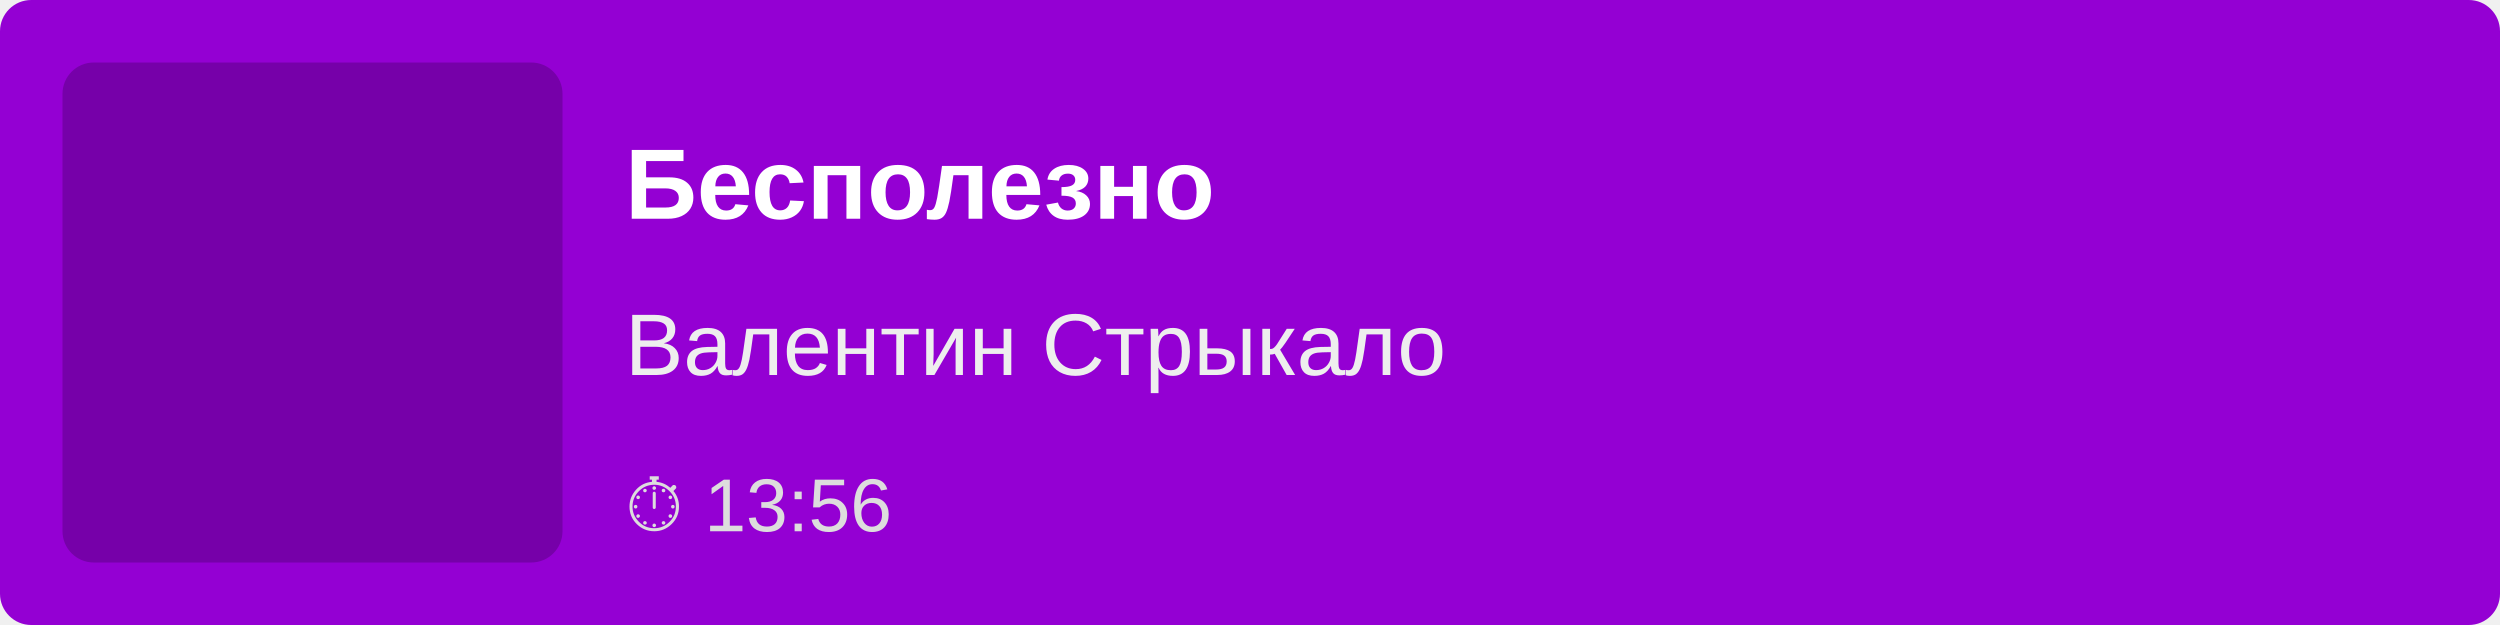
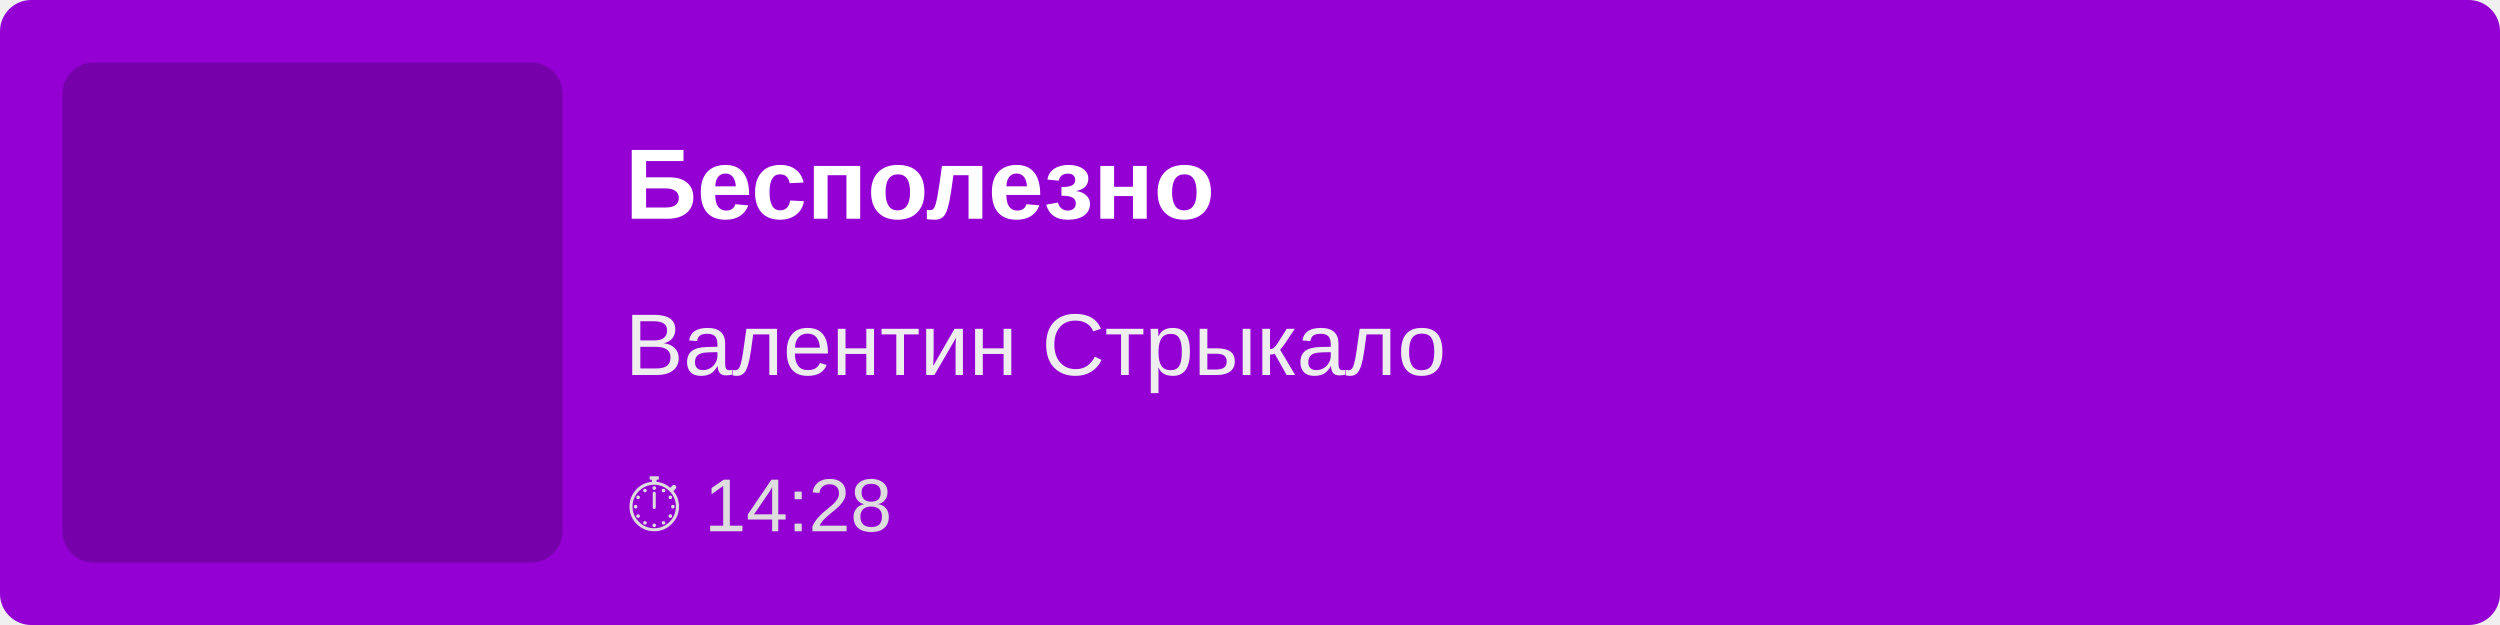
<svg xmlns="http://www.w3.org/2000/svg" width="400" height="100">
  <rect width="100%" height="100%" fill="#9400D3" rx="5" />
  <rect x="10" y="10" width="80" height="80" fill="rgba(0,0,0,0.2)" rx="5" />
  <text x="100" y="35" font-family="Arial, sans-serif" font-size="16" fill="white" font-weight="bold">
        Бесполезно
    </text>
  <text x="100" y="60" font-family="Arial, sans-serif" font-size="14" fill="#EEE">
        Валентин Стрыкало
    </text>
  <text x="100" y="85" font-family="Arial, sans-serif" font-size="12" fill="#DDD">
-         ⏱ 13:56
+         ⏱ 14:28
    </text>
</svg>
